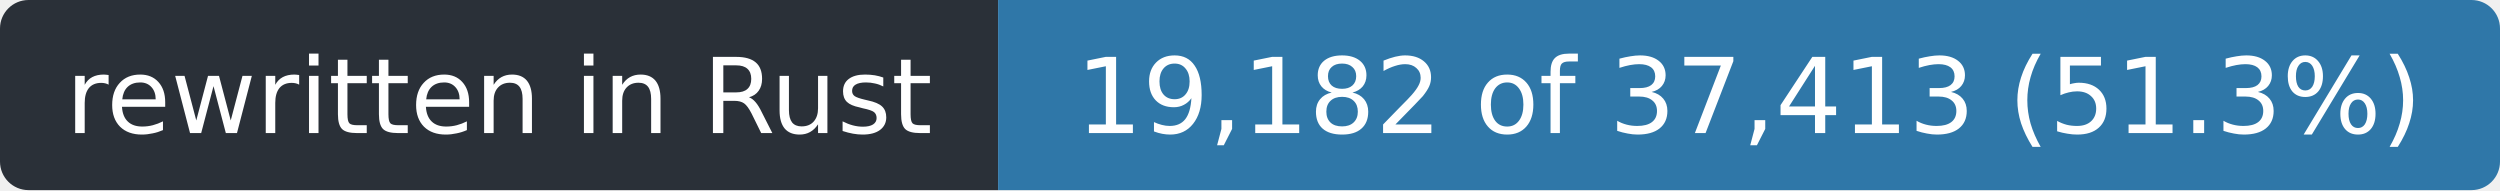
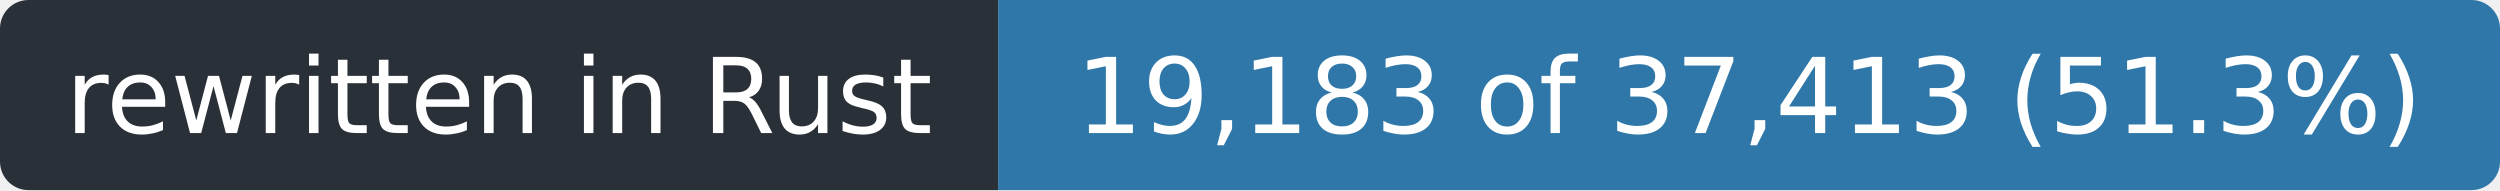
- <svg xmlns="http://www.w3.org/2000/svg" width="263" height="20" role="img" aria-label="rewritten in Rust: 19,182 of 37,413 (51.3%)">
+ <svg xmlns="http://www.w3.org/2000/svg" width="263" height="20" role="img" aria-label="rewritten in Rust: 19,183 of 37,413 (51.3%)">
  <clipPath id="r">
    <rect width="263" height="20" rx="3" />
  </clipPath>
  <g clip-path="url(#r)">
    <rect width="105" height="20" fill="#2a3038" />
    <rect x="105" width="158" height="20" fill="#2f77a8" />
  </g>
  <g fill="#fff" font-family="Verdana,Geneva,DejaVu Sans,sans-serif" font-size="11" text-anchor="middle">
    <text x="52.5" y="14" textLength="93">rewritten in Rust</text>
-     <text x="184.0" y="14" textLength="146">19,182 of 37,413 (51.3%)</text>
+     <text x="184.0" y="14" textLength="146">19,183 of 37,413 (51.3%)</text>
  </g>
</svg>
